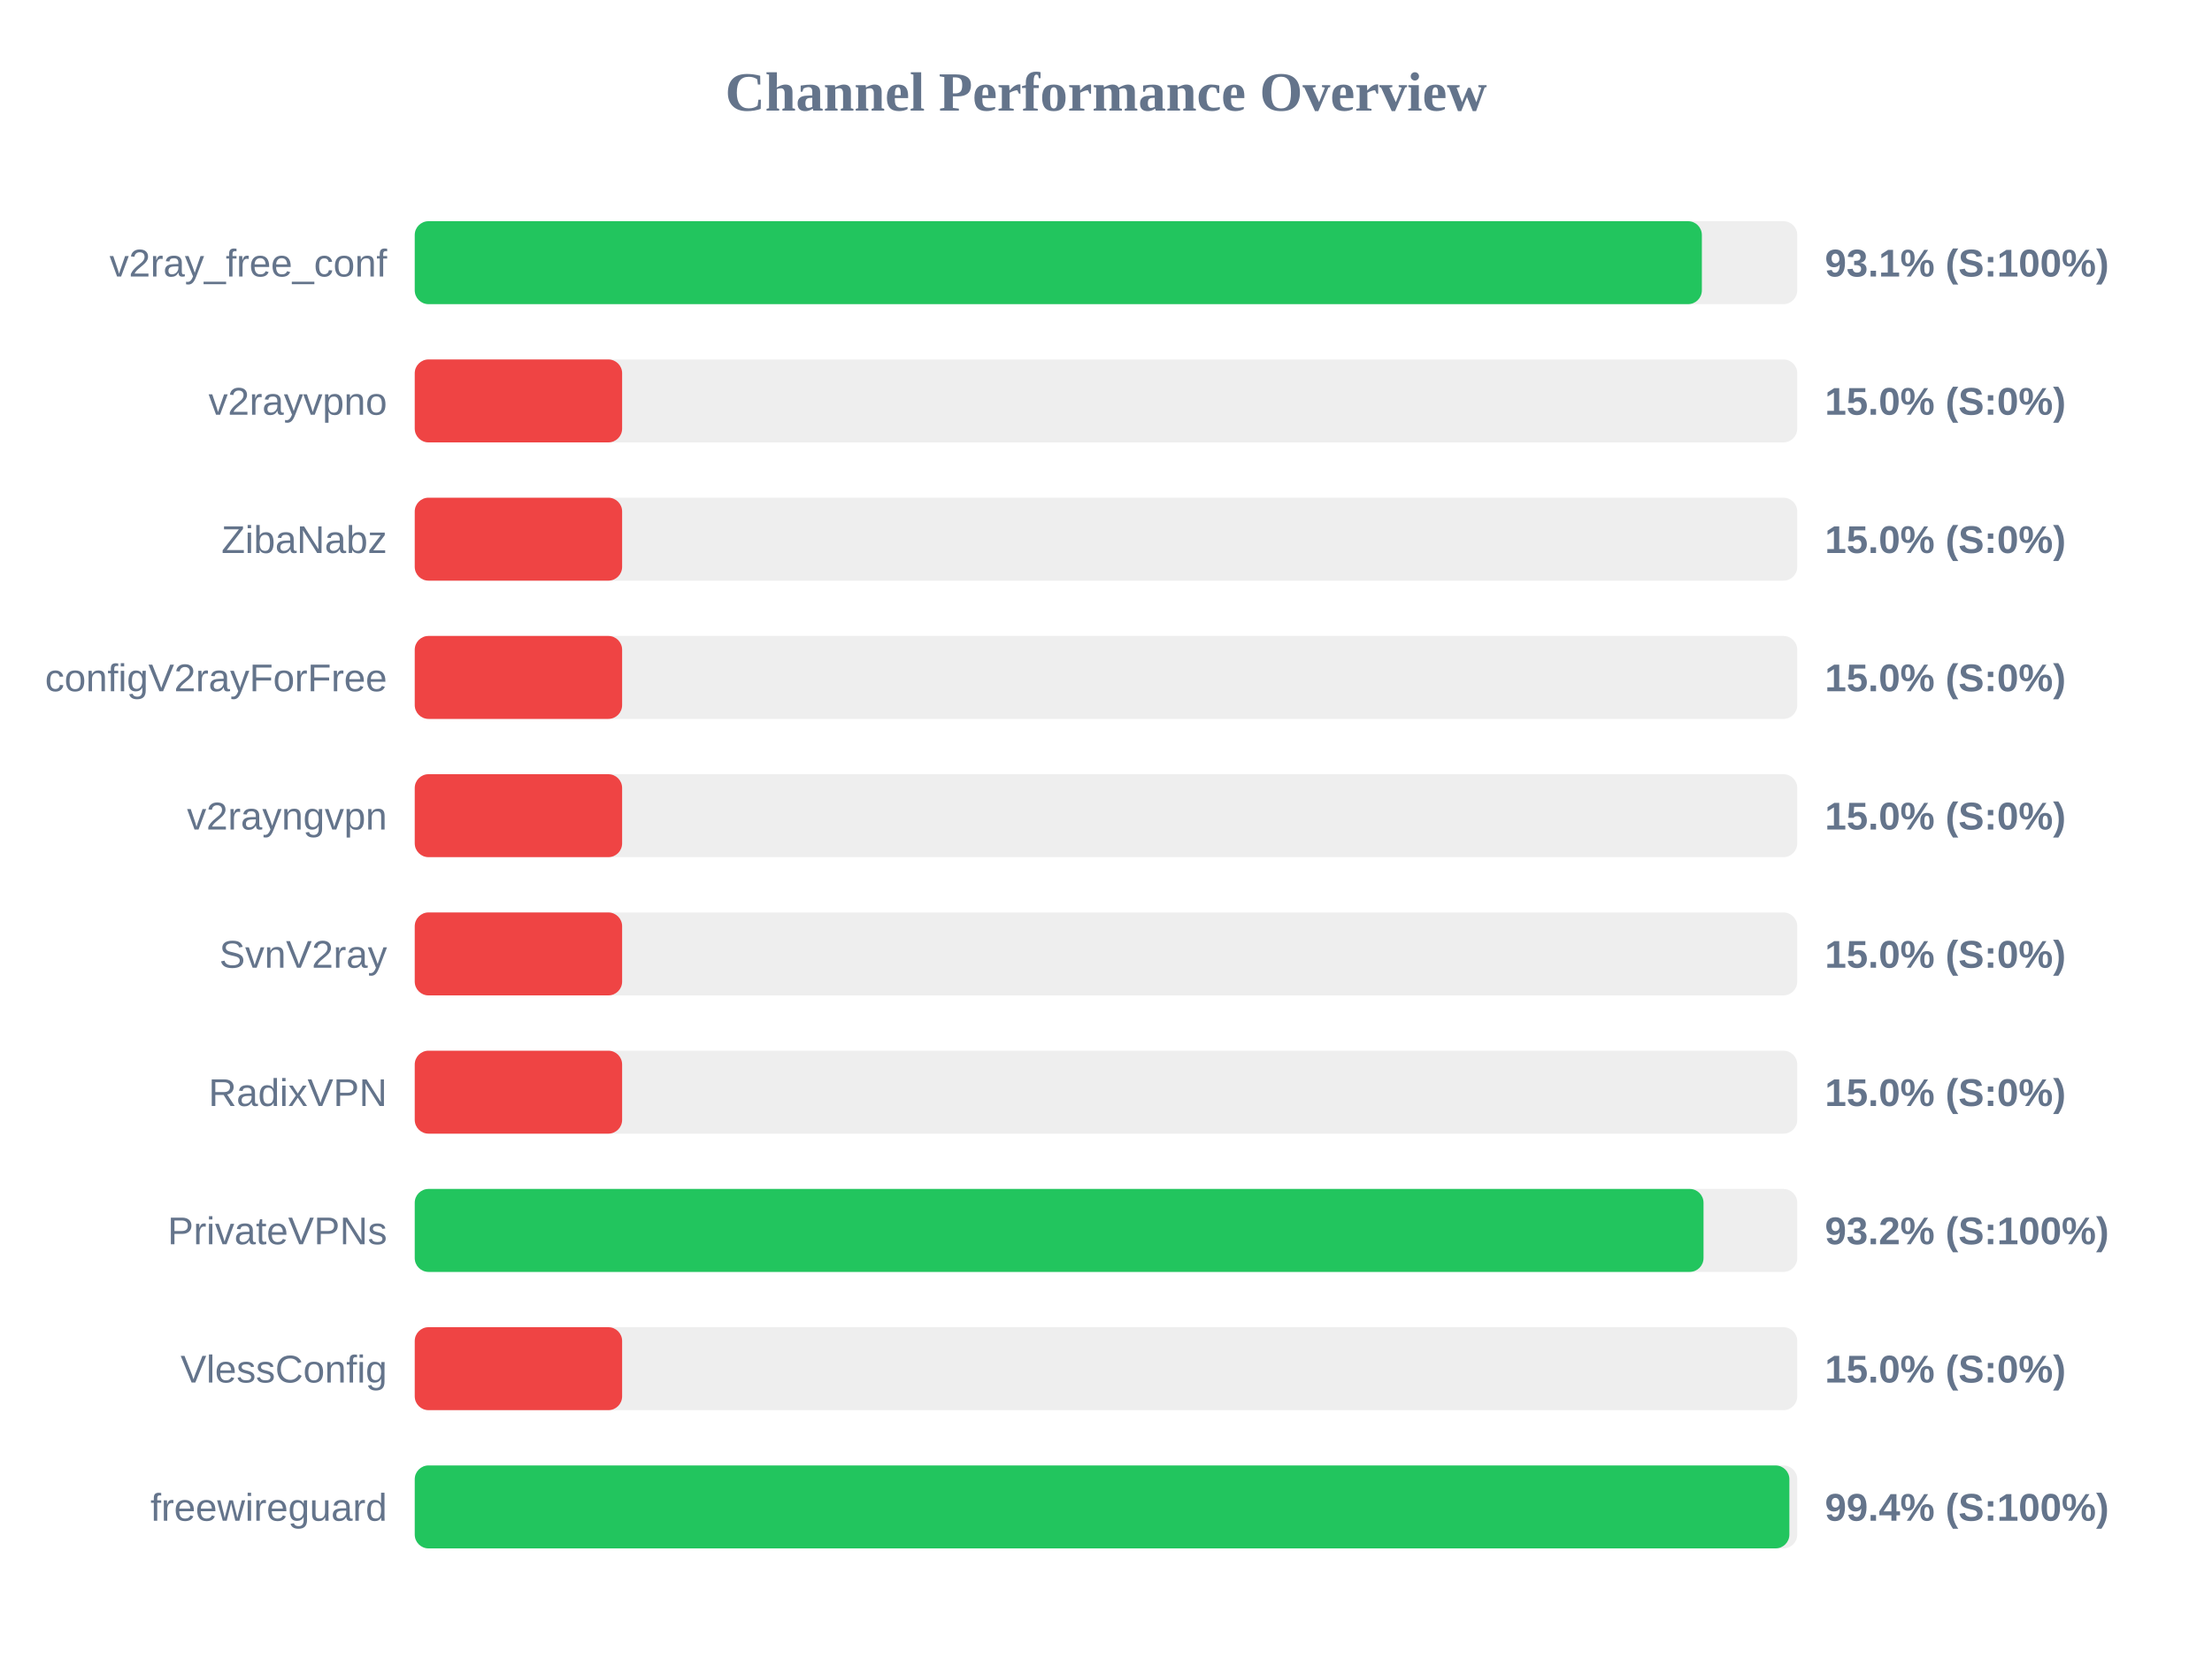
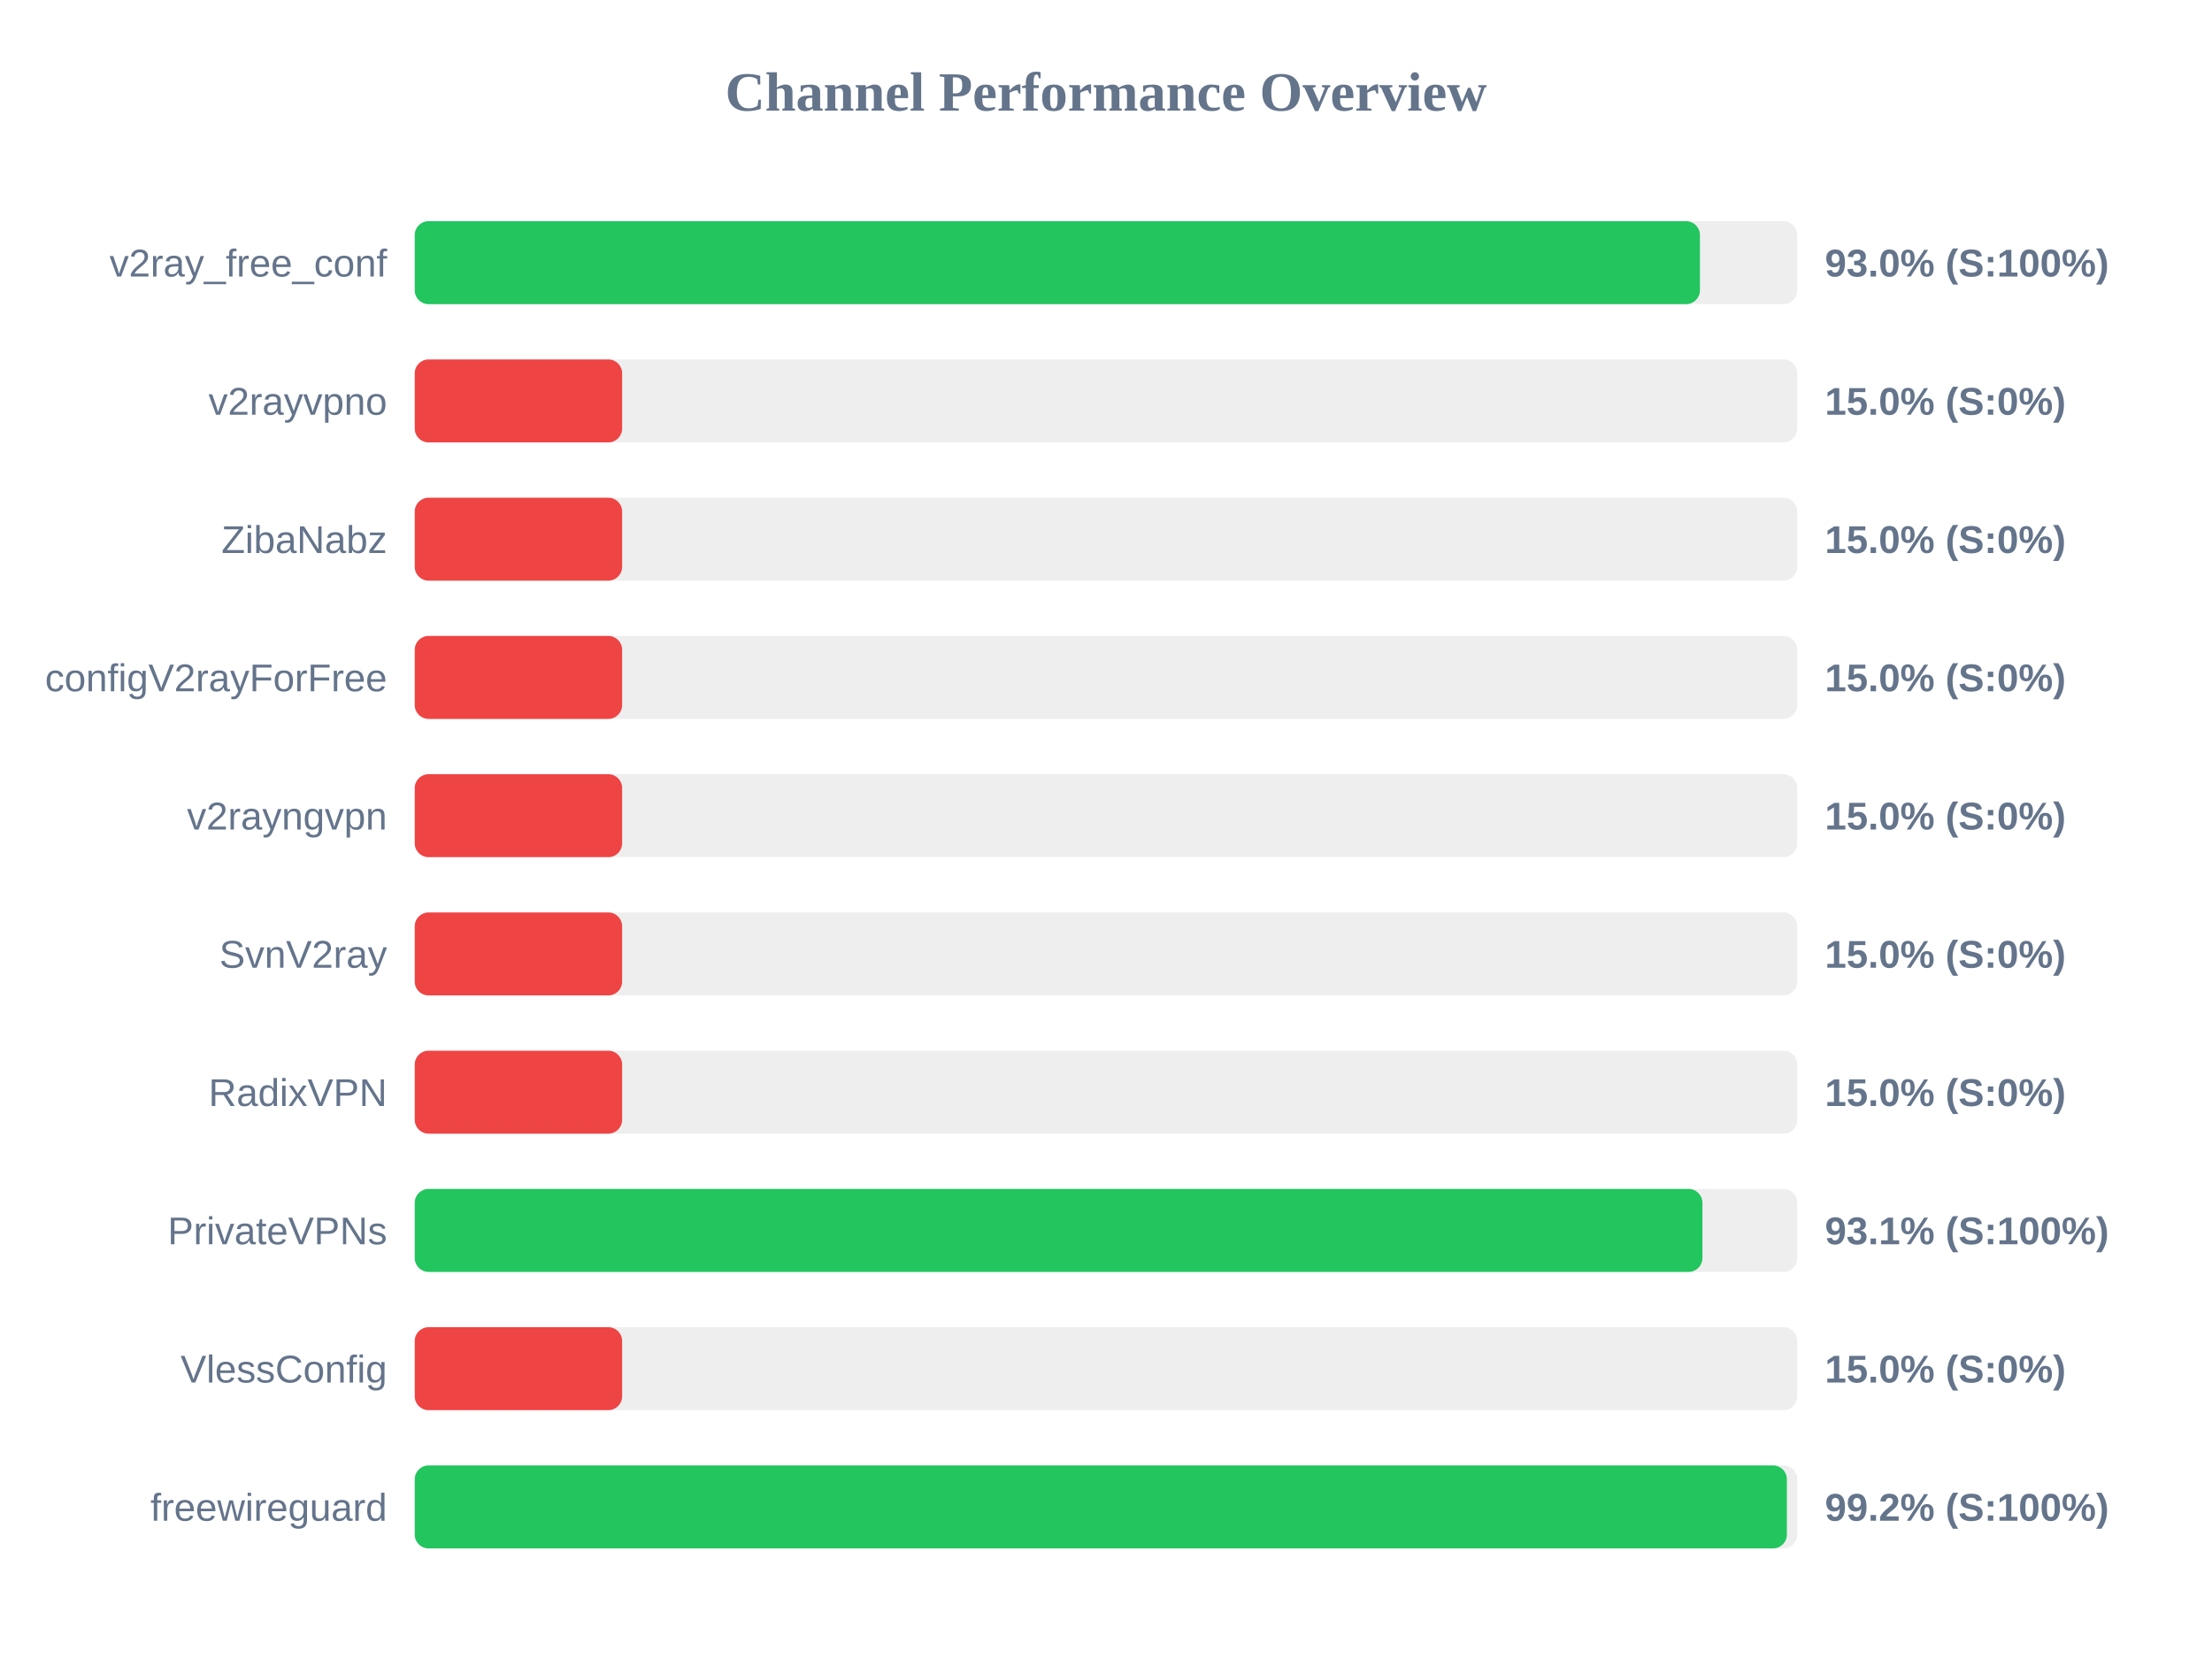
<svg xmlns="http://www.w3.org/2000/svg" width="800" height="600" version="1.1">
  <style>
        .row { font: 14px Arial; fill: #64748b; }
        .score { font: bold 14px Arial; fill: #64748b; }
    </style>
  <text x="400" y="40" text-anchor="middle" font-size="20px" font-weight="bold" fill="#64748b">Channel Performance Overview</text>
  <rect x="150" y="80" width="500" height="30" fill="#eee" rx="5" />
-   <rect x="150" y="80" width="465.5" height="30" fill="#22c55e" rx="5" />
+   <rect x="150" y="80" width="464.8" height="30" fill="#22c55e" rx="5" />
  <text x="140" y="100" text-anchor="end" class="row">v2ray_free_conf</text>
-   <text x="660" y="100" text-anchor="start" class="score">93.1% (S:100%)</text>
+   <text x="660" y="100" text-anchor="start" class="score">93.0% (S:100%)</text>
  <rect x="150" y="130" width="500" height="30" fill="#eee" rx="5" />
  <rect x="150" y="130" width="75.0" height="30" fill="#ef4444" rx="5" />
  <text x="140" y="150" text-anchor="end" class="row">v2rayvpno</text>
  <text x="660" y="150" text-anchor="start" class="score">15.0% (S:0%)</text>
  <rect x="150" y="180" width="500" height="30" fill="#eee" rx="5" />
  <rect x="150" y="180" width="75.0" height="30" fill="#ef4444" rx="5" />
  <text x="140" y="200" text-anchor="end" class="row">ZibaNabz</text>
  <text x="660" y="200" text-anchor="start" class="score">15.0% (S:0%)</text>
  <rect x="150" y="230" width="500" height="30" fill="#eee" rx="5" />
  <rect x="150" y="230" width="75.0" height="30" fill="#ef4444" rx="5" />
  <text x="140" y="250" text-anchor="end" class="row">configV2rayForFree</text>
  <text x="660" y="250" text-anchor="start" class="score">15.0% (S:0%)</text>
  <rect x="150" y="280" width="500" height="30" fill="#eee" rx="5" />
  <rect x="150" y="280" width="75.0" height="30" fill="#ef4444" rx="5" />
  <text x="140" y="300" text-anchor="end" class="row">v2rayngvpn</text>
  <text x="660" y="300" text-anchor="start" class="score">15.0% (S:0%)</text>
  <rect x="150" y="330" width="500" height="30" fill="#eee" rx="5" />
  <rect x="150" y="330" width="75.0" height="30" fill="#ef4444" rx="5" />
  <text x="140" y="350" text-anchor="end" class="row">SvnV2ray</text>
  <text x="660" y="350" text-anchor="start" class="score">15.0% (S:0%)</text>
  <rect x="150" y="380" width="500" height="30" fill="#eee" rx="5" />
  <rect x="150" y="380" width="75.0" height="30" fill="#ef4444" rx="5" />
  <text x="140" y="400" text-anchor="end" class="row">RadixVPN</text>
  <text x="660" y="400" text-anchor="start" class="score">15.0% (S:0%)</text>
  <rect x="150" y="430" width="500" height="30" fill="#eee" rx="5" />
-   <rect x="150" y="430" width="466.1" height="30" fill="#22c55e" rx="5" />
+   <rect x="150" y="430" width="465.7" height="30" fill="#22c55e" rx="5" />
  <text x="140" y="450" text-anchor="end" class="row">PrivateVPNs</text>
-   <text x="660" y="450" text-anchor="start" class="score">93.2% (S:100%)</text>
+   <text x="660" y="450" text-anchor="start" class="score">93.1% (S:100%)</text>
  <rect x="150" y="480" width="500" height="30" fill="#eee" rx="5" />
  <rect x="150" y="480" width="75.0" height="30" fill="#ef4444" rx="5" />
  <text x="140" y="500" text-anchor="end" class="row">VlessConfig</text>
  <text x="660" y="500" text-anchor="start" class="score">15.0% (S:0%)</text>
  <rect x="150" y="530" width="500" height="30" fill="#eee" rx="5" />
-   <rect x="150" y="530" width="497.15" height="30" fill="#22c55e" rx="5" />
+   <rect x="150" y="530" width="496.25" height="30" fill="#22c55e" rx="5" />
  <text x="140" y="550" text-anchor="end" class="row">freewireguard</text>
-   <text x="660" y="550" text-anchor="start" class="score">99.4% (S:100%)</text>
+   <text x="660" y="550" text-anchor="start" class="score">99.2% (S:100%)</text>
</svg>
